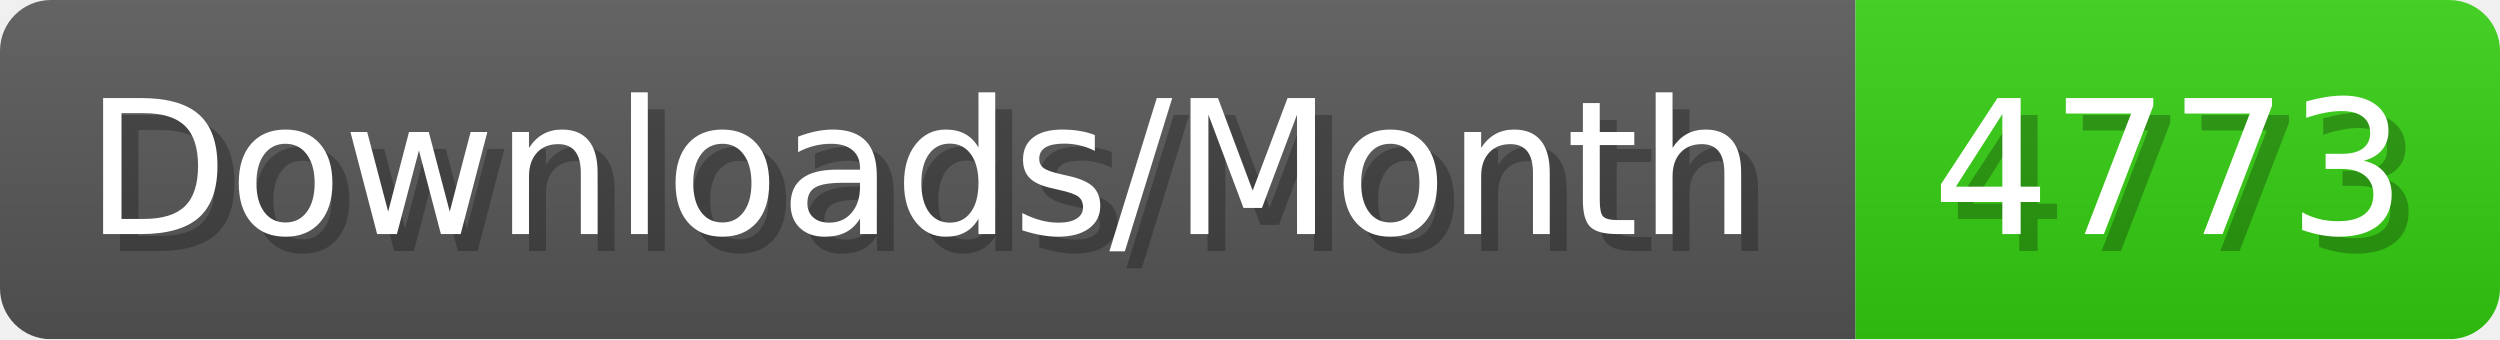
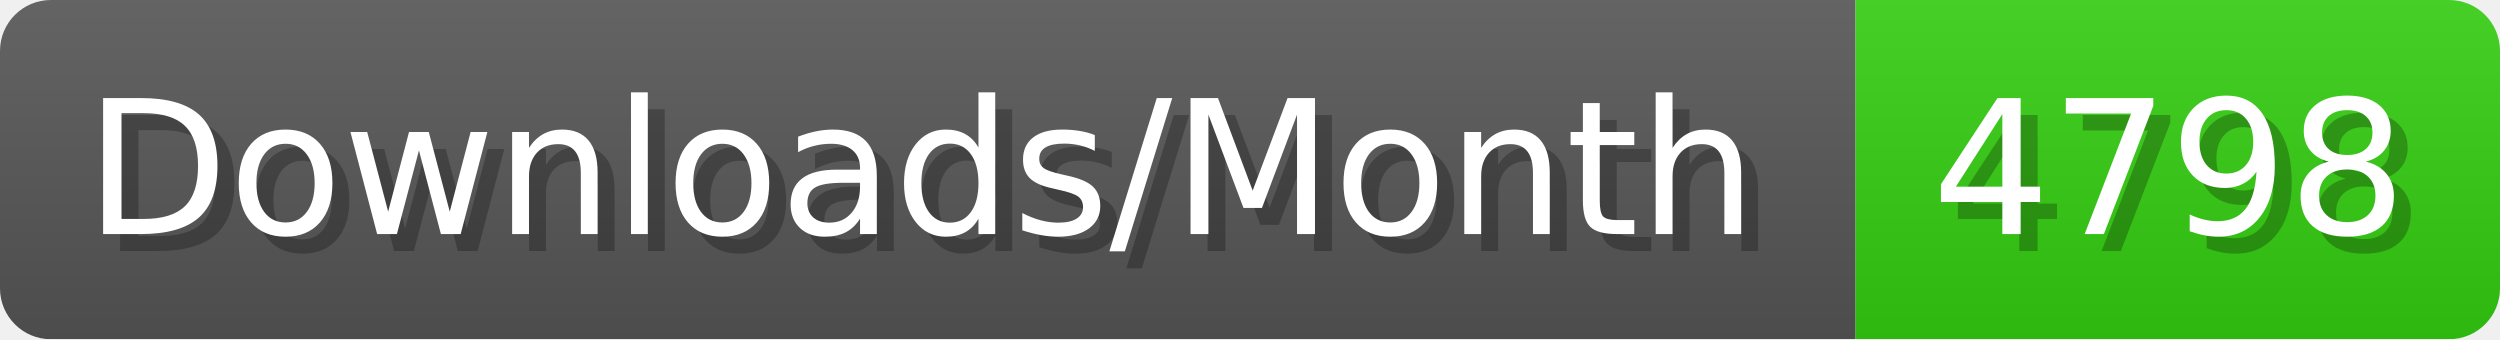
- <svg xmlns="http://www.w3.org/2000/svg" width="147.4" height="20" viewBox="0 0 1474 200" role="img" aria-label="Downloads/Month: 4773">
+ <svg xmlns="http://www.w3.org/2000/svg" width="147.4" height="20" viewBox="0 0 1474 200" role="img" aria-label="Downloads/Month: 4798">
  <linearGradient id="YlXUI" x2="0" y2="100%">
    <stop offset="0" stop-opacity=".1" stop-color="#EEE" />
    <stop offset="1" stop-opacity=".1" />
  </linearGradient>
  <mask id="JHhop">
    <rect width="1474" height="200" rx="30" fill="#FFF" />
  </mask>
  <g mask="url(#JHhop)">
    <rect width="1094" height="200" fill="#555" />
    <rect width="380" height="200" fill="#3C1" x="1094" />
    <rect width="1474" height="200" fill="url(#YlXUI)" />
  </g>
  <g aria-hidden="true" fill="#fff" text-anchor="start" font-family="Verdana,DejaVu Sans,sans-serif" font-size="110">
    <text x="60" y="148" textLength="994" fill="#000" opacity="0.25">Downloads/Month</text>
    <text x="50" y="138" textLength="994">Downloads/Month</text>
-     <text x="1149" y="148" textLength="280" fill="#000" opacity="0.25">4773</text>
-     <text x="1139" y="138" textLength="280">4773</text>
+     <text x="1149" y="148" textLength="280" fill="#000" opacity="0.25">4798</text>
+     <text x="1139" y="138" textLength="280">4798</text>
  </g>
</svg>
